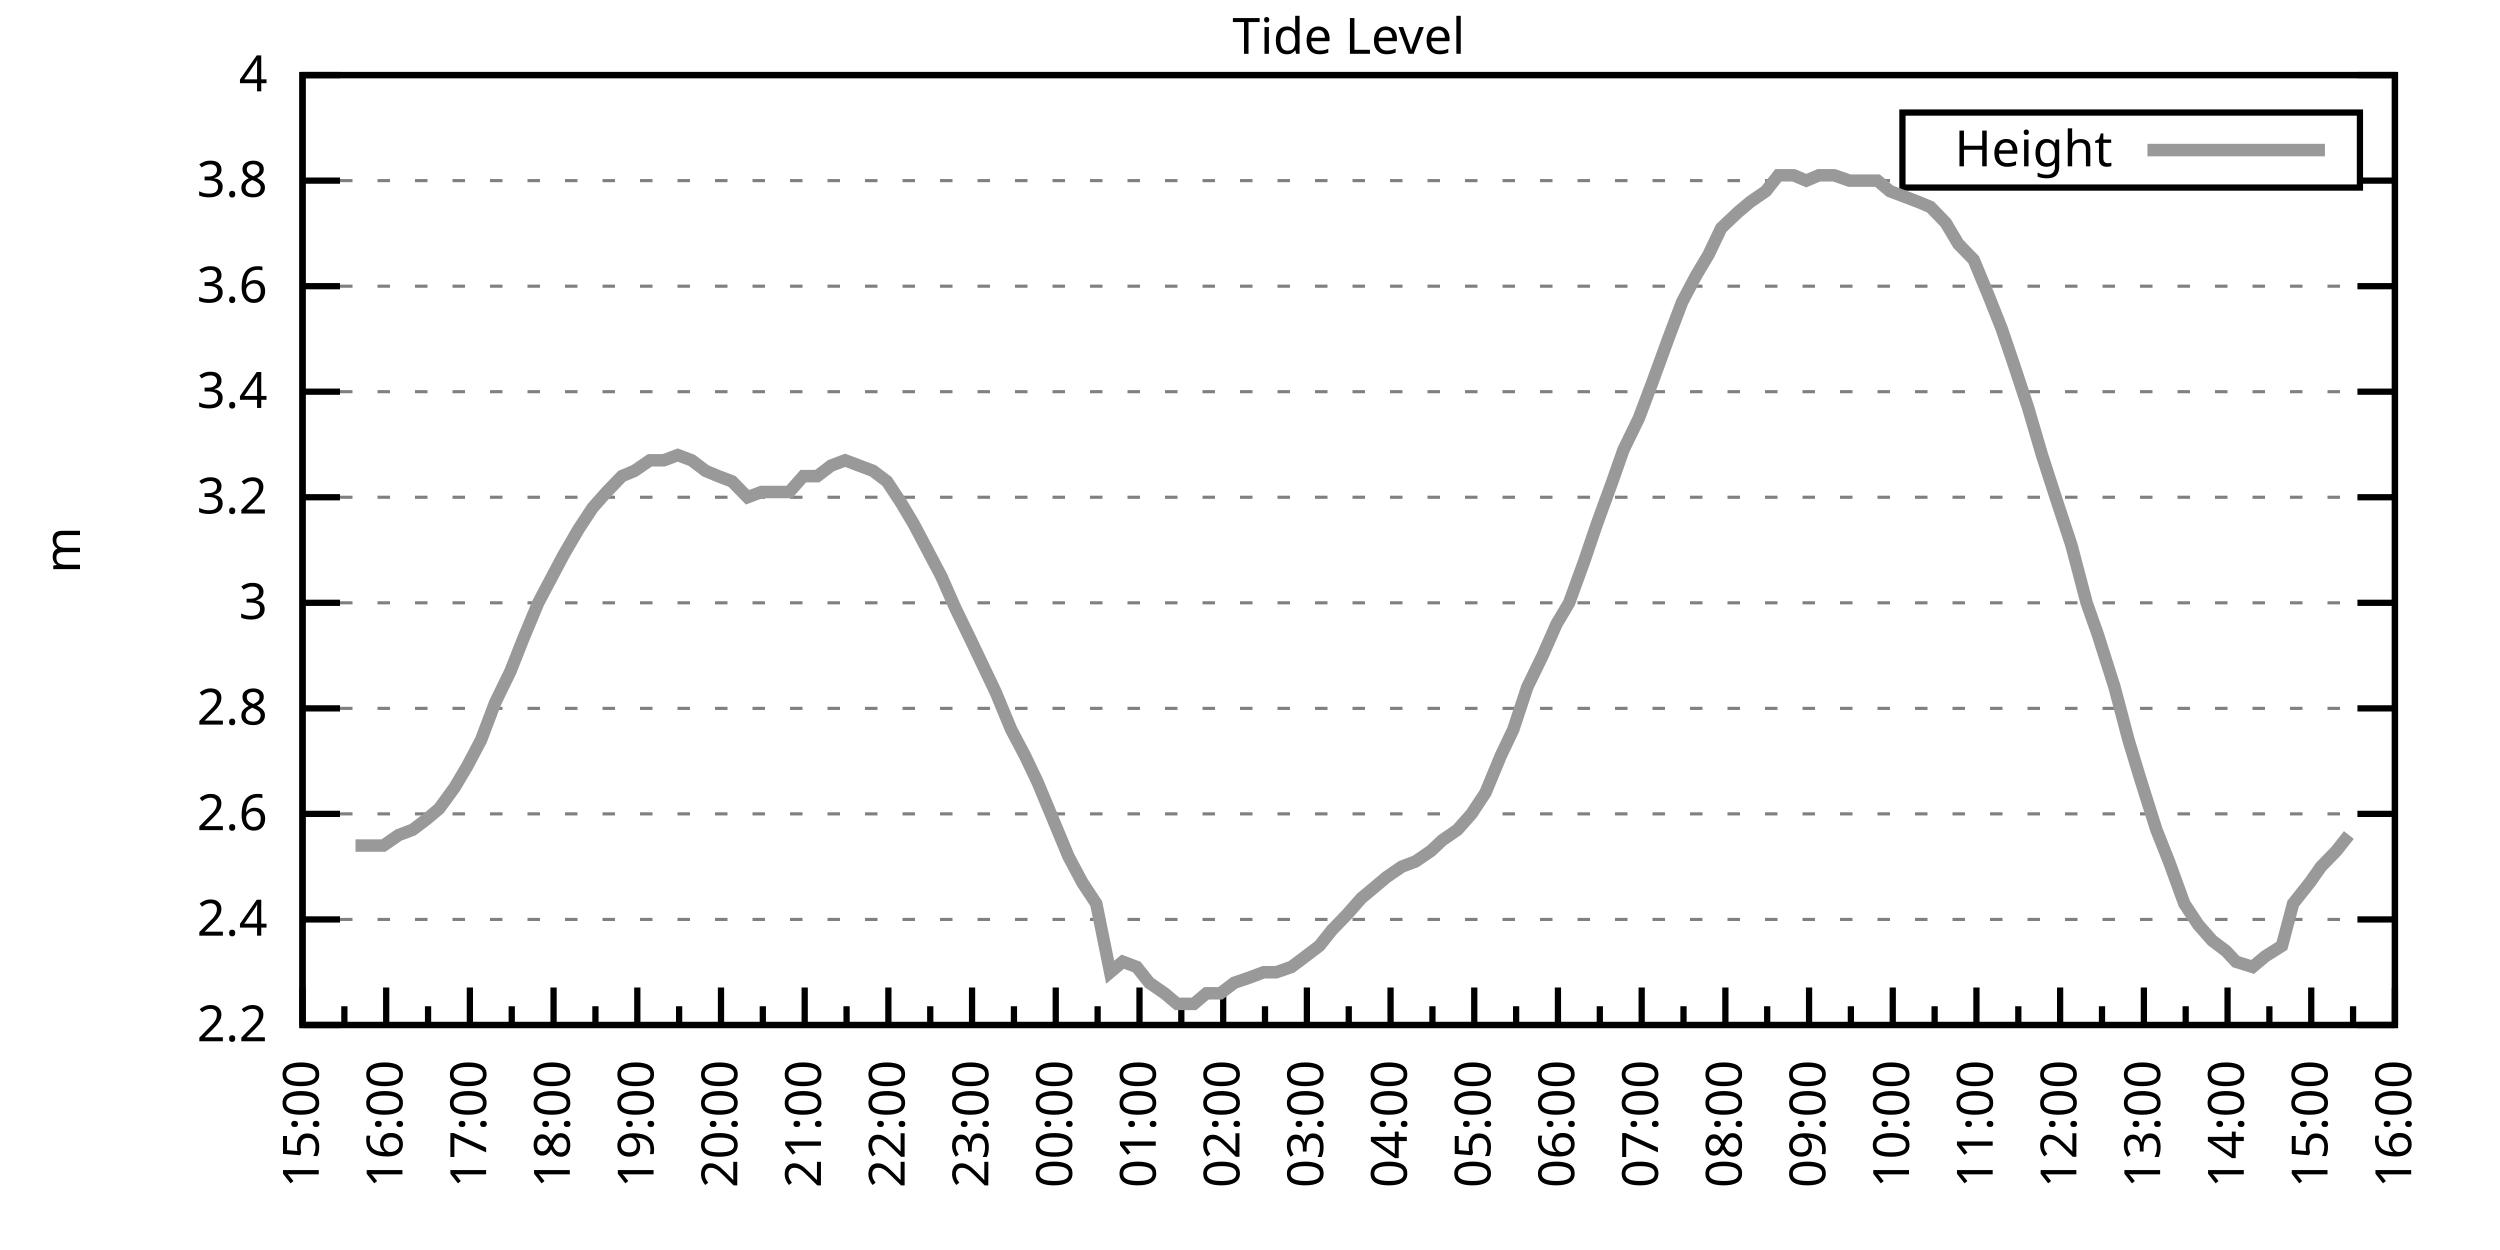
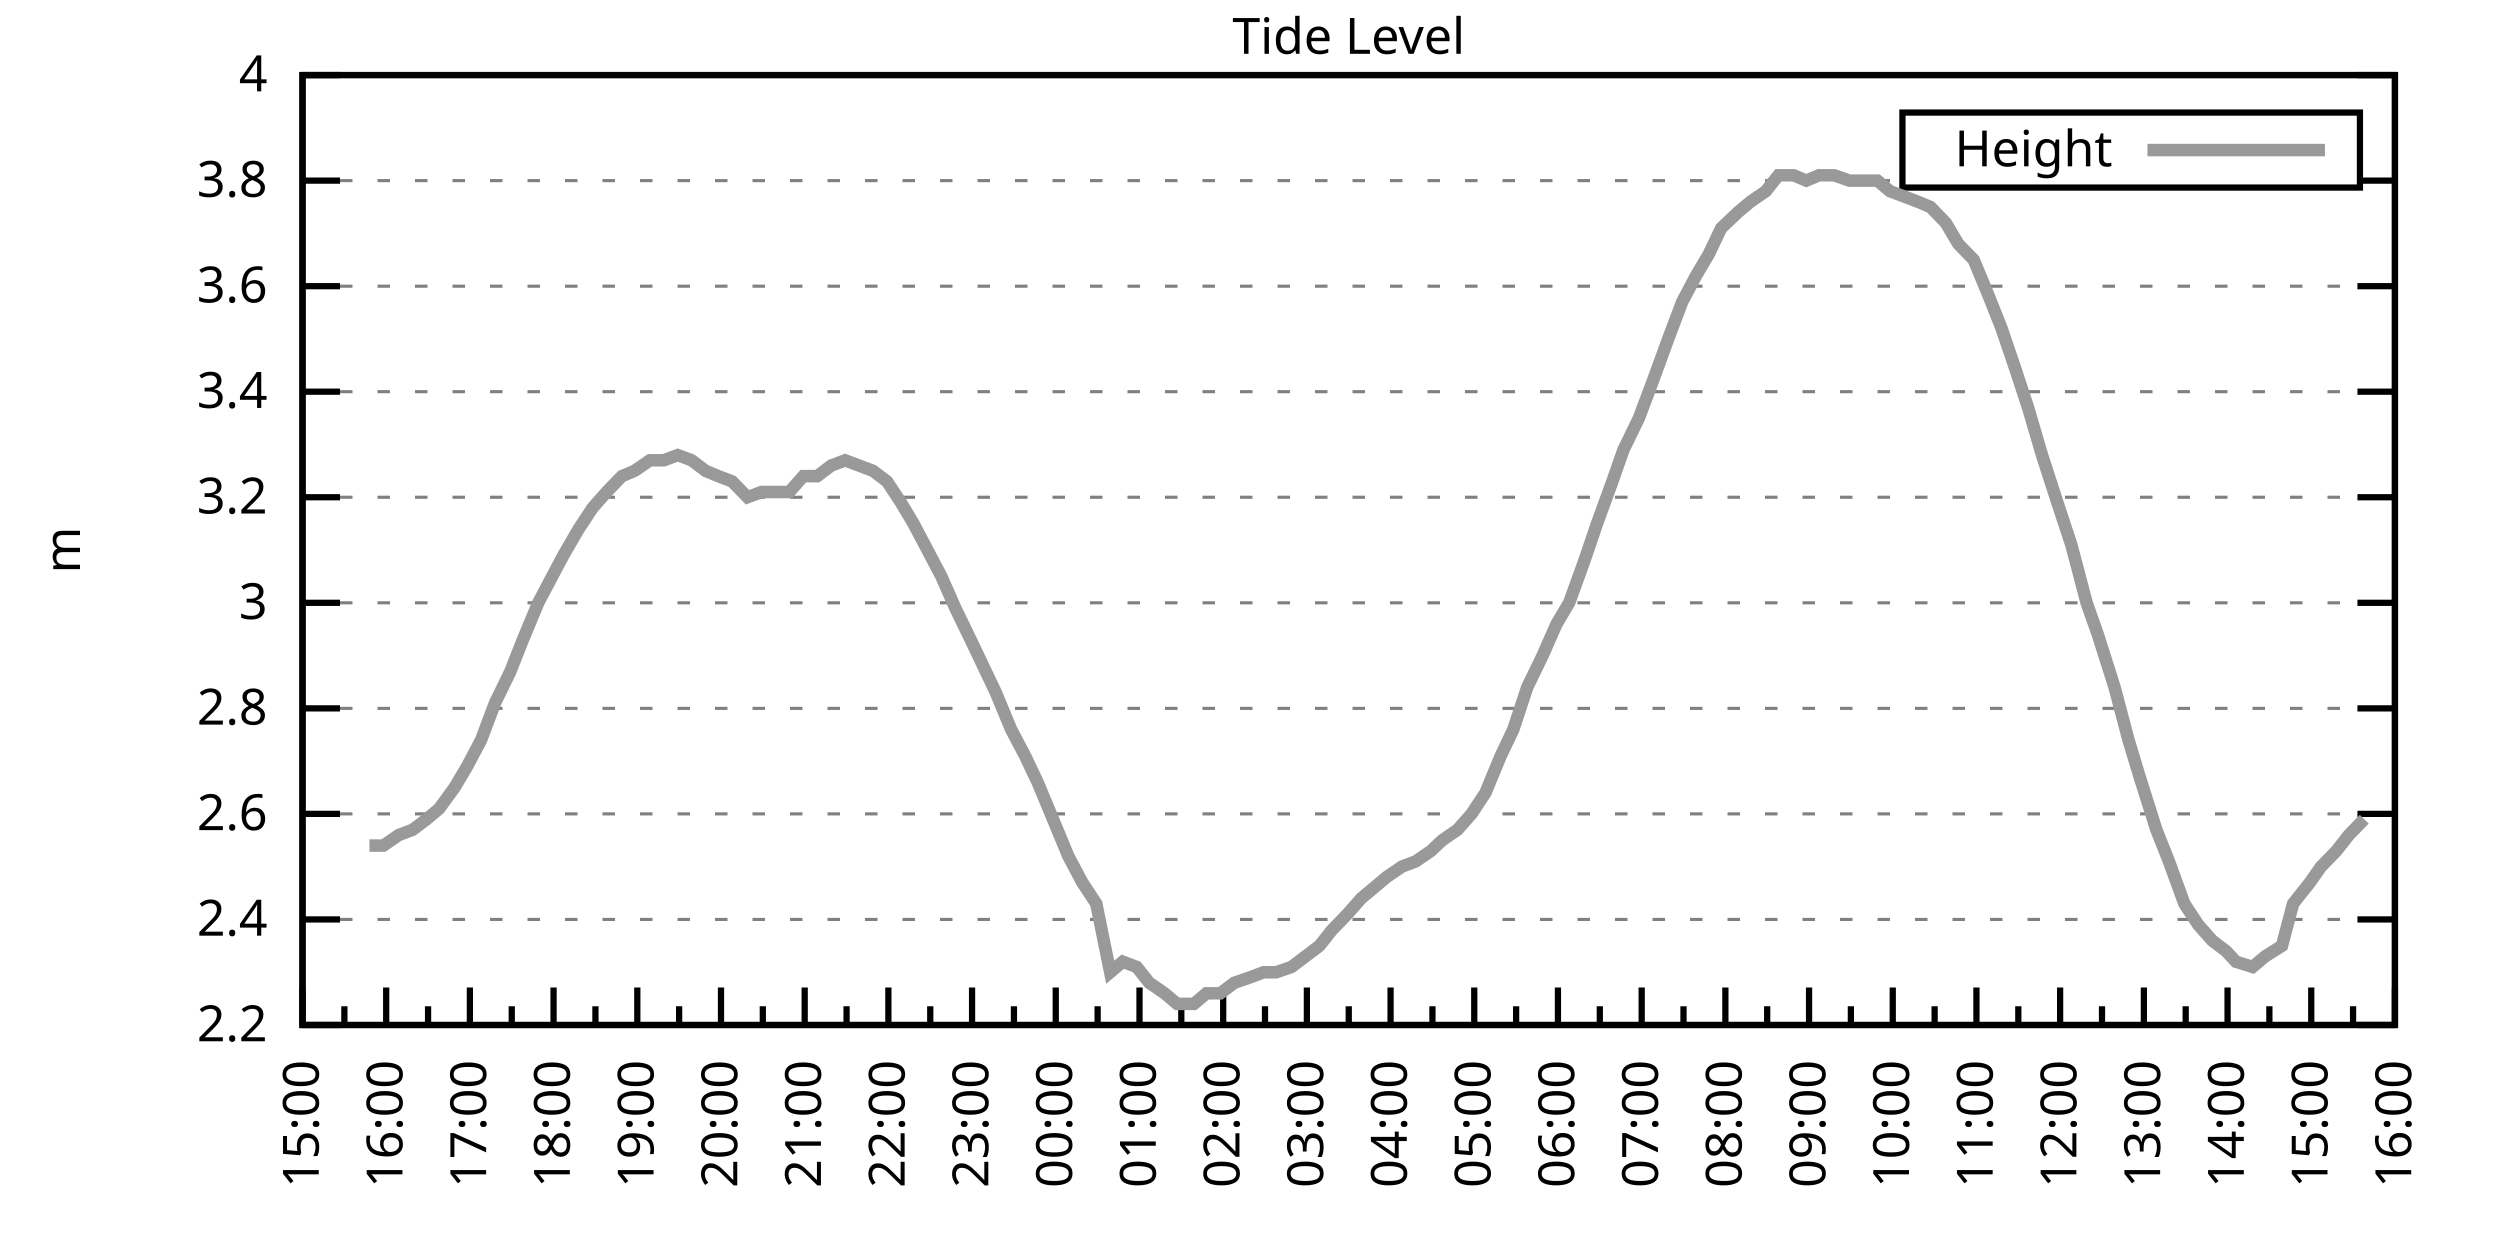
<svg xmlns="http://www.w3.org/2000/svg" xmlns:xlink="http://www.w3.org/1999/xlink" width="400" height="200" viewBox="0 0 400 200">
  <g id="gnuplot_canvas">
    <rect x="0" y="0" width="400" height="200" fill="none" />
    <defs>
      <circle id="gpDot" r="0.5" stroke-width="0.5" stroke="currentColor" />
      <path id="gpPt0" stroke-width="0.333" stroke="currentColor" d="M-1,0 h2 M0,-1 v2" />
      <path id="gpPt1" stroke-width="0.333" stroke="currentColor" d="M-1,-1 L1,1 M1,-1 L-1,1" />
      <path id="gpPt2" stroke-width="0.333" stroke="currentColor" d="M-1,0 L1,0 M0,-1 L0,1 M-1,-1 L1,1 M-1,1 L1,-1" />
      <rect id="gpPt3" stroke-width="0.333" stroke="currentColor" x="-1" y="-1" width="2" height="2" />
      <rect id="gpPt4" stroke-width="0.333" stroke="currentColor" fill="currentColor" x="-1" y="-1" width="2" height="2" />
      <circle id="gpPt5" stroke-width="0.333" stroke="currentColor" cx="0" cy="0" r="1" />
      <use xlink:href="#gpPt5" id="gpPt6" fill="currentColor" stroke="none" />
      <path id="gpPt7" stroke-width="0.333" stroke="currentColor" d="M0,-1.33 L-1.33,0.67 L1.33,0.67 z" />
      <use xlink:href="#gpPt7" id="gpPt8" fill="currentColor" stroke="none" />
      <use xlink:href="#gpPt7" id="gpPt9" stroke="currentColor" transform="rotate(180)" />
      <use xlink:href="#gpPt9" id="gpPt10" fill="currentColor" stroke="none" />
      <use xlink:href="#gpPt3" id="gpPt11" stroke="currentColor" transform="rotate(45)" />
      <use xlink:href="#gpPt11" id="gpPt12" fill="currentColor" stroke="none" />
      <path id="gpPt13" stroke-width="0.333" stroke="currentColor" d="M0,1.330 L1.265,0.411 L0.782,-1.067 L-0.782,-1.076 L-1.265,0.411 z" />
      <use xlink:href="#gpPt13" id="gpPt14" fill="currentColor" stroke="none" />
      <filter id="textbox" filterUnits="objectBoundingBox" x="0" y="0" height="1" width="1">
        <feFlood flood-color="white" flood-opacity="1" result="bgnd" />
        <feComposite in="SourceGraphic" in2="bgnd" operator="atop" />
      </filter>
      <filter id="greybox" filterUnits="objectBoundingBox" x="0" y="0" height="1" width="1">
        <feFlood flood-color="lightgrey" flood-opacity="1" result="grey" />
        <feComposite in="SourceGraphic" in2="grey" operator="atop" />
      </filter>
    </defs>
    <g fill="none" color="white" stroke="currentColor" stroke-width="1.00" stroke-linecap="butt" stroke-linejoin="miter">
</g>
    <g fill="none" color="black" stroke="currentColor" stroke-width="1.00" stroke-linecap="butt" stroke-linejoin="miter">
      <g stroke="none" shape-rendering="crispEdges">
        <polygon fill="rgb(255, 255, 255)" points="48.40,164.00 383.18,164.00 383.18,12.02 48.40,12.02 " />
      </g>
    </g>
    <g fill="none" color="black" stroke="currentColor" stroke-width="1.00" stroke-linecap="butt" stroke-linejoin="miter">
</g>
    <g fill="none" color="black" stroke="black" stroke-width="0.50" stroke-linecap="butt" stroke-linejoin="miter">
</g>
    <g fill="none" color="gray" stroke="currentColor" stroke-width="0.50" stroke-linecap="butt" stroke-linejoin="miter">
      <path stroke="gray" stroke-dasharray="2,4" class="gridline" d="M48.40,164.00 L383.19,164.00  " />
    </g>
    <g fill="none" color="gray" stroke="gray" stroke-width="1.00" stroke-linecap="butt" stroke-linejoin="miter">
</g>
    <g fill="none" color="black" stroke="currentColor" stroke-width="1.00" stroke-linecap="butt" stroke-linejoin="miter">
      <path stroke="black" d="M48.40,164.00 L54.40,164.00 M383.19,164.00 L377.19,164.00  " />
      <g transform="translate(42.80,166.60)" stroke="none" fill="black" font-family="Sans" font-size="8.00" text-anchor="end">
        <text>
          <tspan font-family="Sans"> 2.2</tspan>
        </text>
      </g>
    </g>
    <g fill="none" color="black" stroke="currentColor" stroke-width="1.00" stroke-linecap="butt" stroke-linejoin="miter">
</g>
    <g fill="none" color="black" stroke="black" stroke-width="0.50" stroke-linecap="butt" stroke-linejoin="miter">
</g>
    <g fill="none" color="gray" stroke="currentColor" stroke-width="0.50" stroke-linecap="butt" stroke-linejoin="miter">
      <path stroke="gray" stroke-dasharray="2,4" class="gridline" d="M48.40,147.11 L383.19,147.11  " />
    </g>
    <g fill="none" color="gray" stroke="gray" stroke-width="1.00" stroke-linecap="butt" stroke-linejoin="miter">
</g>
    <g fill="none" color="black" stroke="currentColor" stroke-width="1.00" stroke-linecap="butt" stroke-linejoin="miter">
      <path stroke="black" d="M48.40,147.11 L54.40,147.11 M383.19,147.11 L377.19,147.11  " />
      <g transform="translate(42.80,149.71)" stroke="none" fill="black" font-family="Sans" font-size="8.00" text-anchor="end">
        <text>
          <tspan font-family="Sans"> 2.4</tspan>
        </text>
      </g>
    </g>
    <g fill="none" color="black" stroke="currentColor" stroke-width="1.00" stroke-linecap="butt" stroke-linejoin="miter">
</g>
    <g fill="none" color="black" stroke="black" stroke-width="0.50" stroke-linecap="butt" stroke-linejoin="miter">
</g>
    <g fill="none" color="gray" stroke="currentColor" stroke-width="0.50" stroke-linecap="butt" stroke-linejoin="miter">
      <path stroke="gray" stroke-dasharray="2,4" class="gridline" d="M48.40,130.22 L383.19,130.22  " />
    </g>
    <g fill="none" color="gray" stroke="gray" stroke-width="1.00" stroke-linecap="butt" stroke-linejoin="miter">
</g>
    <g fill="none" color="black" stroke="currentColor" stroke-width="1.00" stroke-linecap="butt" stroke-linejoin="miter">
      <path stroke="black" d="M48.40,130.22 L54.40,130.22 M383.19,130.22 L377.19,130.22  " />
      <g transform="translate(42.80,132.82)" stroke="none" fill="black" font-family="Sans" font-size="8.00" text-anchor="end">
        <text>
          <tspan font-family="Sans"> 2.6</tspan>
        </text>
      </g>
    </g>
    <g fill="none" color="black" stroke="currentColor" stroke-width="1.00" stroke-linecap="butt" stroke-linejoin="miter">
</g>
    <g fill="none" color="black" stroke="black" stroke-width="0.50" stroke-linecap="butt" stroke-linejoin="miter">
</g>
    <g fill="none" color="gray" stroke="currentColor" stroke-width="0.50" stroke-linecap="butt" stroke-linejoin="miter">
      <path stroke="gray" stroke-dasharray="2,4" class="gridline" d="M48.40,113.34 L383.19,113.34  " />
    </g>
    <g fill="none" color="gray" stroke="gray" stroke-width="1.00" stroke-linecap="butt" stroke-linejoin="miter">
</g>
    <g fill="none" color="black" stroke="currentColor" stroke-width="1.00" stroke-linecap="butt" stroke-linejoin="miter">
      <path stroke="black" d="M48.40,113.34 L54.40,113.34 M383.19,113.34 L377.19,113.34  " />
      <g transform="translate(42.80,115.94)" stroke="none" fill="black" font-family="Sans" font-size="8.00" text-anchor="end">
        <text>
          <tspan font-family="Sans"> 2.8</tspan>
        </text>
      </g>
    </g>
    <g fill="none" color="black" stroke="currentColor" stroke-width="1.00" stroke-linecap="butt" stroke-linejoin="miter">
</g>
    <g fill="none" color="black" stroke="black" stroke-width="0.50" stroke-linecap="butt" stroke-linejoin="miter">
</g>
    <g fill="none" color="gray" stroke="currentColor" stroke-width="0.50" stroke-linecap="butt" stroke-linejoin="miter">
      <path stroke="gray" stroke-dasharray="2,4" class="gridline" d="M48.40,96.45 L383.19,96.45  " />
    </g>
    <g fill="none" color="gray" stroke="gray" stroke-width="1.00" stroke-linecap="butt" stroke-linejoin="miter">
</g>
    <g fill="none" color="black" stroke="currentColor" stroke-width="1.00" stroke-linecap="butt" stroke-linejoin="miter">
      <path stroke="black" d="M48.40,96.45 L54.40,96.45 M383.19,96.45 L377.19,96.45  " />
      <g transform="translate(42.80,99.05)" stroke="none" fill="black" font-family="Sans" font-size="8.00" text-anchor="end">
        <text>
          <tspan font-family="Sans"> 3</tspan>
        </text>
      </g>
    </g>
    <g fill="none" color="black" stroke="currentColor" stroke-width="1.00" stroke-linecap="butt" stroke-linejoin="miter">
</g>
    <g fill="none" color="black" stroke="black" stroke-width="0.50" stroke-linecap="butt" stroke-linejoin="miter">
</g>
    <g fill="none" color="gray" stroke="currentColor" stroke-width="0.50" stroke-linecap="butt" stroke-linejoin="miter">
      <path stroke="gray" stroke-dasharray="2,4" class="gridline" d="M48.40,79.56 L383.19,79.56  " />
    </g>
    <g fill="none" color="gray" stroke="gray" stroke-width="1.00" stroke-linecap="butt" stroke-linejoin="miter">
</g>
    <g fill="none" color="black" stroke="currentColor" stroke-width="1.00" stroke-linecap="butt" stroke-linejoin="miter">
      <path stroke="black" d="M48.40,79.56 L54.40,79.56 M383.19,79.56 L377.19,79.56  " />
      <g transform="translate(42.80,82.16)" stroke="none" fill="black" font-family="Sans" font-size="8.00" text-anchor="end">
        <text>
          <tspan font-family="Sans"> 3.2</tspan>
        </text>
      </g>
    </g>
    <g fill="none" color="black" stroke="currentColor" stroke-width="1.00" stroke-linecap="butt" stroke-linejoin="miter">
</g>
    <g fill="none" color="black" stroke="black" stroke-width="0.50" stroke-linecap="butt" stroke-linejoin="miter">
</g>
    <g fill="none" color="gray" stroke="currentColor" stroke-width="0.50" stroke-linecap="butt" stroke-linejoin="miter">
      <path stroke="gray" stroke-dasharray="2,4" class="gridline" d="M48.40,62.67 L383.19,62.67  " />
    </g>
    <g fill="none" color="gray" stroke="gray" stroke-width="1.00" stroke-linecap="butt" stroke-linejoin="miter">
</g>
    <g fill="none" color="black" stroke="currentColor" stroke-width="1.00" stroke-linecap="butt" stroke-linejoin="miter">
      <path stroke="black" d="M48.40,62.67 L54.40,62.67 M383.19,62.67 L377.19,62.67  " />
      <g transform="translate(42.80,65.27)" stroke="none" fill="black" font-family="Sans" font-size="8.00" text-anchor="end">
        <text>
          <tspan font-family="Sans"> 3.4</tspan>
        </text>
      </g>
    </g>
    <g fill="none" color="black" stroke="currentColor" stroke-width="1.00" stroke-linecap="butt" stroke-linejoin="miter">
</g>
    <g fill="none" color="black" stroke="black" stroke-width="0.50" stroke-linecap="butt" stroke-linejoin="miter">
</g>
    <g fill="none" color="gray" stroke="currentColor" stroke-width="0.50" stroke-linecap="butt" stroke-linejoin="miter">
      <path stroke="gray" stroke-dasharray="2,4" class="gridline" d="M48.40,45.79 L383.19,45.79  " />
    </g>
    <g fill="none" color="gray" stroke="gray" stroke-width="1.00" stroke-linecap="butt" stroke-linejoin="miter">
</g>
    <g fill="none" color="black" stroke="currentColor" stroke-width="1.00" stroke-linecap="butt" stroke-linejoin="miter">
      <path stroke="black" d="M48.40,45.79 L54.40,45.79 M383.19,45.79 L377.19,45.79  " />
      <g transform="translate(42.80,48.39)" stroke="none" fill="black" font-family="Sans" font-size="8.00" text-anchor="end">
        <text>
          <tspan font-family="Sans"> 3.6</tspan>
        </text>
      </g>
    </g>
    <g fill="none" color="black" stroke="currentColor" stroke-width="1.00" stroke-linecap="butt" stroke-linejoin="miter">
</g>
    <g fill="none" color="black" stroke="black" stroke-width="0.50" stroke-linecap="butt" stroke-linejoin="miter">
</g>
    <g fill="none" color="gray" stroke="currentColor" stroke-width="0.50" stroke-linecap="butt" stroke-linejoin="miter">
      <path stroke="gray" stroke-dasharray="2,4" class="gridline" d="M48.40,28.90 L304.39,28.90 M377.59,28.90 L383.19,28.90  " />
    </g>
    <g fill="none" color="gray" stroke="gray" stroke-width="1.00" stroke-linecap="butt" stroke-linejoin="miter">
</g>
    <g fill="none" color="black" stroke="currentColor" stroke-width="1.00" stroke-linecap="butt" stroke-linejoin="miter">
      <path stroke="black" d="M48.40,28.90 L54.40,28.90 M383.19,28.90 L377.19,28.90  " />
      <g transform="translate(42.80,31.50)" stroke="none" fill="black" font-family="Sans" font-size="8.00" text-anchor="end">
        <text>
          <tspan font-family="Sans"> 3.8</tspan>
        </text>
      </g>
    </g>
    <g fill="none" color="black" stroke="currentColor" stroke-width="1.00" stroke-linecap="butt" stroke-linejoin="miter">
</g>
    <g fill="none" color="black" stroke="black" stroke-width="0.50" stroke-linecap="butt" stroke-linejoin="miter">
</g>
    <g fill="none" color="gray" stroke="currentColor" stroke-width="0.50" stroke-linecap="butt" stroke-linejoin="miter">
      <path stroke="gray" stroke-dasharray="2,4" class="gridline" d="M48.40,12.01 L383.19,12.01  " />
    </g>
    <g fill="none" color="gray" stroke="gray" stroke-width="1.00" stroke-linecap="butt" stroke-linejoin="miter">
</g>
    <g fill="none" color="black" stroke="currentColor" stroke-width="1.00" stroke-linecap="butt" stroke-linejoin="miter">
      <path stroke="black" d="M48.40,12.01 L54.40,12.01 M383.19,12.01 L377.19,12.01  " />
      <g transform="translate(42.80,14.61)" stroke="none" fill="black" font-family="Sans" font-size="8.00" text-anchor="end">
        <text>
          <tspan font-family="Sans"> 4</tspan>
        </text>
      </g>
    </g>
    <g fill="none" color="black" stroke="currentColor" stroke-width="1.00" stroke-linecap="butt" stroke-linejoin="miter">
      <path stroke="black" d="M48.40,164.00 L48.40,158.00  " />
      <g transform="translate(51.00,169.60) rotate(270)" stroke="none" fill="black" font-family="Sans" font-size="8.00" text-anchor="end">
        <text>
          <tspan font-family="Sans">15:00</tspan>
        </text>
      </g>
    </g>
    <g fill="none" color="black" stroke="currentColor" stroke-width="1.00" stroke-linecap="butt" stroke-linejoin="miter">
      <path stroke="black" d="M55.10,164.00 L55.10,161.00 M61.79,164.00 L61.79,158.00  " />
      <g transform="translate(64.39,169.60) rotate(270)" stroke="none" fill="black" font-family="Sans" font-size="8.00" text-anchor="end">
        <text>
          <tspan font-family="Sans">16:00</tspan>
        </text>
      </g>
    </g>
    <g fill="none" color="black" stroke="currentColor" stroke-width="1.00" stroke-linecap="butt" stroke-linejoin="miter">
      <path stroke="black" d="M68.49,164.00 L68.49,161.00 M75.18,164.00 L75.18,158.00  " />
      <g transform="translate(77.78,169.60) rotate(270)" stroke="none" fill="black" font-family="Sans" font-size="8.00" text-anchor="end">
        <text>
          <tspan font-family="Sans">17:00</tspan>
        </text>
      </g>
    </g>
    <g fill="none" color="black" stroke="currentColor" stroke-width="1.00" stroke-linecap="butt" stroke-linejoin="miter">
      <path stroke="black" d="M81.88,164.00 L81.88,161.00 M88.57,164.00 L88.57,158.00  " />
      <g transform="translate(91.17,169.60) rotate(270)" stroke="none" fill="black" font-family="Sans" font-size="8.00" text-anchor="end">
        <text>
          <tspan font-family="Sans">18:00</tspan>
        </text>
      </g>
    </g>
    <g fill="none" color="black" stroke="currentColor" stroke-width="1.00" stroke-linecap="butt" stroke-linejoin="miter">
      <path stroke="black" d="M95.27,164.00 L95.27,161.00 M101.97,164.00 L101.97,158.00  " />
      <g transform="translate(104.57,169.60) rotate(270)" stroke="none" fill="black" font-family="Sans" font-size="8.00" text-anchor="end">
        <text>
          <tspan font-family="Sans">19:00</tspan>
        </text>
      </g>
    </g>
    <g fill="none" color="black" stroke="currentColor" stroke-width="1.00" stroke-linecap="butt" stroke-linejoin="miter">
      <path stroke="black" d="M108.66,164.00 L108.66,161.00 M115.36,164.00 L115.36,158.00  " />
      <g transform="translate(117.96,169.60) rotate(270)" stroke="none" fill="black" font-family="Sans" font-size="8.00" text-anchor="end">
        <text>
          <tspan font-family="Sans">20:00</tspan>
        </text>
      </g>
    </g>
    <g fill="none" color="black" stroke="currentColor" stroke-width="1.00" stroke-linecap="butt" stroke-linejoin="miter">
      <path stroke="black" d="M122.05,164.00 L122.05,161.00 M128.75,164.00 L128.75,158.00  " />
      <g transform="translate(131.35,169.60) rotate(270)" stroke="none" fill="black" font-family="Sans" font-size="8.00" text-anchor="end">
        <text>
          <tspan font-family="Sans">21:00</tspan>
        </text>
      </g>
    </g>
    <g fill="none" color="black" stroke="currentColor" stroke-width="1.00" stroke-linecap="butt" stroke-linejoin="miter">
      <path stroke="black" d="M135.45,164.00 L135.45,161.00 M142.14,164.00 L142.14,158.00  " />
      <g transform="translate(144.74,169.60) rotate(270)" stroke="none" fill="black" font-family="Sans" font-size="8.00" text-anchor="end">
        <text>
          <tspan font-family="Sans">22:00</tspan>
        </text>
      </g>
    </g>
    <g fill="none" color="black" stroke="currentColor" stroke-width="1.00" stroke-linecap="butt" stroke-linejoin="miter">
      <path stroke="black" d="M148.84,164.00 L148.84,161.00 M155.53,164.00 L155.53,158.00  " />
      <g transform="translate(158.13,169.60) rotate(270)" stroke="none" fill="black" font-family="Sans" font-size="8.00" text-anchor="end">
        <text>
          <tspan font-family="Sans">23:00</tspan>
        </text>
      </g>
    </g>
    <g fill="none" color="black" stroke="currentColor" stroke-width="1.00" stroke-linecap="butt" stroke-linejoin="miter">
      <path stroke="black" d="M162.23,164.00 L162.23,161.00 M168.92,164.00 L168.92,158.00  " />
      <g transform="translate(171.52,169.60) rotate(270)" stroke="none" fill="black" font-family="Sans" font-size="8.00" text-anchor="end">
        <text>
          <tspan font-family="Sans">00:00</tspan>
        </text>
      </g>
    </g>
    <g fill="none" color="black" stroke="currentColor" stroke-width="1.00" stroke-linecap="butt" stroke-linejoin="miter">
      <path stroke="black" d="M175.62,164.00 L175.62,161.00 M182.32,164.00 L182.32,158.00  " />
      <g transform="translate(184.92,169.60) rotate(270)" stroke="none" fill="black" font-family="Sans" font-size="8.00" text-anchor="end">
        <text>
          <tspan font-family="Sans">01:00</tspan>
        </text>
      </g>
    </g>
    <g fill="none" color="black" stroke="currentColor" stroke-width="1.00" stroke-linecap="butt" stroke-linejoin="miter">
      <path stroke="black" d="M189.01,164.00 L189.01,161.00 M195.71,164.00 L195.71,158.00  " />
      <g transform="translate(198.31,169.60) rotate(270)" stroke="none" fill="black" font-family="Sans" font-size="8.00" text-anchor="end">
        <text>
          <tspan font-family="Sans">02:00</tspan>
        </text>
      </g>
    </g>
    <g fill="none" color="black" stroke="currentColor" stroke-width="1.00" stroke-linecap="butt" stroke-linejoin="miter">
      <path stroke="black" d="M202.40,164.00 L202.40,161.00 M209.10,164.00 L209.10,158.00  " />
      <g transform="translate(211.70,169.60) rotate(270)" stroke="none" fill="black" font-family="Sans" font-size="8.00" text-anchor="end">
        <text>
          <tspan font-family="Sans">03:00</tspan>
        </text>
      </g>
    </g>
    <g fill="none" color="black" stroke="currentColor" stroke-width="1.00" stroke-linecap="butt" stroke-linejoin="miter">
      <path stroke="black" d="M215.80,164.00 L215.80,161.00 M222.49,164.00 L222.49,158.00  " />
      <g transform="translate(225.09,169.60) rotate(270)" stroke="none" fill="black" font-family="Sans" font-size="8.00" text-anchor="end">
        <text>
          <tspan font-family="Sans">04:00</tspan>
        </text>
      </g>
    </g>
    <g fill="none" color="black" stroke="currentColor" stroke-width="1.00" stroke-linecap="butt" stroke-linejoin="miter">
      <path stroke="black" d="M229.19,164.00 L229.19,161.00 M235.88,164.00 L235.88,158.00  " />
      <g transform="translate(238.48,169.60) rotate(270)" stroke="none" fill="black" font-family="Sans" font-size="8.00" text-anchor="end">
        <text>
          <tspan font-family="Sans">05:00</tspan>
        </text>
      </g>
    </g>
    <g fill="none" color="black" stroke="currentColor" stroke-width="1.00" stroke-linecap="butt" stroke-linejoin="miter">
      <path stroke="black" d="M242.58,164.00 L242.58,161.00 M249.27,164.00 L249.27,158.00  " />
      <g transform="translate(251.87,169.60) rotate(270)" stroke="none" fill="black" font-family="Sans" font-size="8.00" text-anchor="end">
        <text>
          <tspan font-family="Sans">06:00</tspan>
        </text>
      </g>
    </g>
    <g fill="none" color="black" stroke="currentColor" stroke-width="1.00" stroke-linecap="butt" stroke-linejoin="miter">
      <path stroke="black" d="M255.97,164.00 L255.97,161.00 M262.67,164.00 L262.67,158.00  " />
      <g transform="translate(265.27,169.60) rotate(270)" stroke="none" fill="black" font-family="Sans" font-size="8.00" text-anchor="end">
        <text>
          <tspan font-family="Sans">07:00</tspan>
        </text>
      </g>
    </g>
    <g fill="none" color="black" stroke="currentColor" stroke-width="1.00" stroke-linecap="butt" stroke-linejoin="miter">
      <path stroke="black" d="M269.36,164.00 L269.36,161.00 M276.06,164.00 L276.06,158.00  " />
      <g transform="translate(278.66,169.60) rotate(270)" stroke="none" fill="black" font-family="Sans" font-size="8.00" text-anchor="end">
        <text>
          <tspan font-family="Sans">08:00</tspan>
        </text>
      </g>
    </g>
    <g fill="none" color="black" stroke="currentColor" stroke-width="1.00" stroke-linecap="butt" stroke-linejoin="miter">
      <path stroke="black" d="M282.75,164.00 L282.75,161.00 M289.45,164.00 L289.45,158.00  " />
      <g transform="translate(292.05,169.60) rotate(270)" stroke="none" fill="black" font-family="Sans" font-size="8.00" text-anchor="end">
        <text>
          <tspan font-family="Sans">09:00</tspan>
        </text>
      </g>
    </g>
    <g fill="none" color="black" stroke="currentColor" stroke-width="1.00" stroke-linecap="butt" stroke-linejoin="miter">
      <path stroke="black" d="M296.14,164.00 L296.14,161.00 M302.84,164.00 L302.84,158.00  " />
      <g transform="translate(305.44,169.60) rotate(270)" stroke="none" fill="black" font-family="Sans" font-size="8.00" text-anchor="end">
        <text>
          <tspan font-family="Sans">10:00</tspan>
        </text>
      </g>
    </g>
    <g fill="none" color="black" stroke="currentColor" stroke-width="1.00" stroke-linecap="butt" stroke-linejoin="miter">
      <path stroke="black" d="M309.54,164.00 L309.54,161.00 M316.23,164.00 L316.23,158.00  " />
      <g transform="translate(318.83,169.60) rotate(270)" stroke="none" fill="black" font-family="Sans" font-size="8.00" text-anchor="end">
        <text>
          <tspan font-family="Sans">11:00</tspan>
        </text>
      </g>
    </g>
    <g fill="none" color="black" stroke="currentColor" stroke-width="1.00" stroke-linecap="butt" stroke-linejoin="miter">
      <path stroke="black" d="M322.93,164.00 L322.93,161.00 M329.62,164.00 L329.62,158.00  " />
      <g transform="translate(332.22,169.60) rotate(270)" stroke="none" fill="black" font-family="Sans" font-size="8.00" text-anchor="end">
        <text>
          <tspan font-family="Sans">12:00</tspan>
        </text>
      </g>
    </g>
    <g fill="none" color="black" stroke="currentColor" stroke-width="1.00" stroke-linecap="butt" stroke-linejoin="miter">
      <path stroke="black" d="M336.32,164.00 L336.32,161.00 M343.02,164.00 L343.02,158.00  " />
      <g transform="translate(345.62,169.60) rotate(270)" stroke="none" fill="black" font-family="Sans" font-size="8.00" text-anchor="end">
        <text>
          <tspan font-family="Sans">13:00</tspan>
        </text>
      </g>
    </g>
    <g fill="none" color="black" stroke="currentColor" stroke-width="1.00" stroke-linecap="butt" stroke-linejoin="miter">
      <path stroke="black" d="M349.71,164.00 L349.71,161.00 M356.41,164.00 L356.41,158.00  " />
      <g transform="translate(359.01,169.60) rotate(270)" stroke="none" fill="black" font-family="Sans" font-size="8.00" text-anchor="end">
        <text>
          <tspan font-family="Sans">14:00</tspan>
        </text>
      </g>
    </g>
    <g fill="none" color="black" stroke="currentColor" stroke-width="1.00" stroke-linecap="butt" stroke-linejoin="miter">
      <path stroke="black" d="M363.10,164.00 L363.10,161.00 M369.80,164.00 L369.80,158.00  " />
      <g transform="translate(372.40,169.60) rotate(270)" stroke="none" fill="black" font-family="Sans" font-size="8.00" text-anchor="end">
        <text>
          <tspan font-family="Sans">15:00</tspan>
        </text>
      </g>
    </g>
    <g fill="none" color="black" stroke="currentColor" stroke-width="1.00" stroke-linecap="butt" stroke-linejoin="miter">
      <path stroke="black" d="M376.49,164.00 L376.49,161.00 M383.19,164.00 L383.19,158.00  " />
      <g transform="translate(385.79,169.60) rotate(270)" stroke="none" fill="black" font-family="Sans" font-size="8.00" text-anchor="end">
        <text>
          <tspan font-family="Sans">16:00</tspan>
        </text>
      </g>
    </g>
    <g fill="none" color="black" stroke="currentColor" stroke-width="1.00" stroke-linecap="butt" stroke-linejoin="miter">
</g>
    <g fill="none" color="black" stroke="currentColor" stroke-width="1.00" stroke-linecap="butt" stroke-linejoin="miter">
      <path stroke="black" d="M48.40,12.01 L48.40,164.00 L383.19,164.00 L383.19,12.01 L48.40,12.01 Z  " />
    </g>
    <g fill="none" color="black" stroke="currentColor" stroke-width="1.00" stroke-linecap="butt" stroke-linejoin="miter">
      <g transform="translate(12.80,88.01) rotate(270)" stroke="none" fill="black" font-family="Sans" font-size="8.00" text-anchor="middle">
        <text>
          <tspan font-family="Sans">m</tspan>
        </text>
      </g>
    </g>
    <g fill="none" color="black" stroke="currentColor" stroke-width="1.00" stroke-linecap="butt" stroke-linejoin="miter">
</g>
    <g fill="none" color="black" stroke="currentColor" stroke-width="1.00" stroke-linecap="butt" stroke-linejoin="miter">
      <path stroke="black" d="M304.39,30.01 L304.39,18.01 L377.59,18.01 L377.59,30.01 L304.39,30.01 Z  " />
    </g>
    <g id="Tide_level_plot_1">
      <g fill="none" color="white" stroke="black" stroke-width="2.00" stroke-linecap="butt" stroke-linejoin="miter">
</g>
      <g fill="none" color="black" stroke="currentColor" stroke-width="2.00" stroke-linecap="butt" stroke-linejoin="miter">
        <g transform="translate(337.99,26.61)" stroke="none" fill="black" font-family="Sans" font-size="8.00" text-anchor="end">
          <text>
            <tspan font-family="Sans">Height</tspan>
          </text>
        </g>
      </g>
      <g fill="none" color="black" stroke="currentColor" stroke-width="2.00" stroke-linecap="butt" stroke-linejoin="miter">
-         <path stroke="rgb(153, 153, 153)" d="M343.59,24.01 L371.99,24.01 M56.88,135.29 L59.11,135.29 L61.35,135.29 L63.80,133.60 L66.03,132.76 L68.26,131.07   L70.27,129.38 L72.73,126.00 L74.74,122.62 L76.97,118.40 L79.20,112.49 L81.66,107.43 L83.66,102.36 L86.12,96.45   L88.35,92.23 L90.14,88.85 L92.59,84.63 L94.82,81.25 L97.06,78.72 L99.51,76.18 L101.52,75.34 L103.98,73.65   L106.21,73.65 L108.44,72.81 L110.67,73.65 L112.90,75.34 L114.91,76.18 L117.14,77.03 L119.60,79.56 L121.83,78.72   L124.06,78.72 L126.29,78.72 L128.53,76.18 L130.76,76.18 L132.99,74.49 L135.22,73.65 L137.45,74.49 L139.69,75.34   L141.92,77.03 L144.15,80.41 L146.16,83.78 L148.39,88.00 L150.62,92.23 L152.85,97.29 L155.31,102.36 L157.32,106.58   L159.33,110.80 L161.78,116.71 L164.01,120.94 L166.02,125.16 L168.48,131.07 L170.93,136.98 L173.17,141.20 L175.40,144.58   L177.63,155.56 L179.64,153.87 L181.87,154.71 L183.88,157.24 L186.33,158.93 L188.34,160.62 L191.02,160.62 L193.03,158.93   L195.26,158.93 L197.49,157.24 L199.95,156.40 L202.18,155.56 L204.19,155.56 L206.64,154.71 L208.88,153.02 L211.11,151.33   L213.12,148.80 L215.57,146.27 L217.80,143.73 L219.81,142.05 L221.82,140.36 L224.28,138.67 L226.51,137.82 L228.96,136.14   L230.75,134.45 L233.20,132.76 L235.44,130.22 L237.67,126.85 L240.12,120.94 L242.13,116.71 L244.36,109.96 L246.82,104.89   L249.05,99.83 L251.06,96.45 L253.51,89.69 L255.52,83.78 L257.98,77.03 L259.76,71.96 L262.22,66.90 L264.45,60.98   L266.91,54.23 L269.14,48.32 L271.37,44.10 L273.38,40.72 L275.39,36.50 L278.07,33.96 L280.07,32.28 L282.53,30.59   L284.54,28.05 L286.99,28.05 L289.00,28.90 L291.01,28.05 L293.47,28.05 L295.92,28.90 L297.93,28.90 L300.39,28.90   L302.39,30.59 L304.63,31.43 L306.86,32.28 L308.87,33.12 L311.32,35.65 L313.33,39.03 L315.79,41.56 L318.24,47.47   L320.25,52.54 L322.26,58.45 L324.49,65.21 L326.72,72.81 L329.18,80.41 L331.41,87.16 L333.86,96.45 L335.65,101.52   L338.33,109.96 L340.56,118.40 L342.35,124.31 L345.02,132.76 L347.03,137.82 L349.49,144.58 L351.72,147.96 L353.95,150.49   L356.18,152.18 L357.75,153.87 L360.42,154.71 L362.43,153.02 L365.11,151.33 L366.90,144.58 L369.58,141.20 L371.36,138.67   L373.82,136.14 L375.82,133.60  " />
+         <path stroke="rgb(153, 153, 153)" d="M343.59,24.01 L371.99,24.01 M59.11,135.29 L61.35,135.29 L63.80,133.60 L66.03,132.76 L68.26,131.07 L70.27,129.38   L72.73,126.00 L74.74,122.62 L76.97,118.40 L79.20,112.49 L81.66,107.43 L83.66,102.36 L86.12,96.45 L88.35,92.23   L90.14,88.85 L92.59,84.63 L94.82,81.25 L97.06,78.72 L99.51,76.18 L101.52,75.34 L103.98,73.65 L106.21,73.65   L108.44,72.81 L110.67,73.65 L112.90,75.34 L114.91,76.18 L117.14,77.03 L119.60,79.56 L121.83,78.72 L124.06,78.72   L126.29,78.72 L128.53,76.18 L130.76,76.18 L132.99,74.49 L135.22,73.65 L137.45,74.49 L139.69,75.34 L141.92,77.03   L144.15,80.41 L146.16,83.78 L148.39,88.00 L150.62,92.23 L152.85,97.29 L155.31,102.36 L157.32,106.58 L159.33,110.80   L161.78,116.71 L164.01,120.94 L166.02,125.16 L168.48,131.07 L170.93,136.98 L173.17,141.20 L175.40,144.58 L177.63,155.56   L179.64,153.87 L181.87,154.71 L183.88,157.24 L186.33,158.93 L188.34,160.62 L191.02,160.62 L193.03,158.93 L195.26,158.93   L197.49,157.24 L199.95,156.40 L202.18,155.56 L204.19,155.56 L206.64,154.71 L208.88,153.02 L211.11,151.33 L213.12,148.80   L215.57,146.27 L217.80,143.73 L219.81,142.05 L221.82,140.36 L224.28,138.67 L226.51,137.82 L228.96,136.14 L230.75,134.45   L233.20,132.76 L235.44,130.22 L237.67,126.85 L240.12,120.94 L242.13,116.71 L244.36,109.96 L246.82,104.89 L249.05,99.83   L251.06,96.45 L253.51,89.69 L255.52,83.78 L257.98,77.03 L259.76,71.96 L262.22,66.90 L264.45,60.98 L266.91,54.23   L269.14,48.32 L271.37,44.10 L273.38,40.72 L275.39,36.50 L278.07,33.96 L280.07,32.28 L282.53,30.59 L284.54,28.05   L286.99,28.05 L289.00,28.90 L291.01,28.05 L293.47,28.05 L295.92,28.90 L297.93,28.90 L300.39,28.90 L302.39,30.59   L304.63,31.43 L306.86,32.28 L308.87,33.12 L311.32,35.65 L313.33,39.03 L315.79,41.56 L318.24,47.47 L320.25,52.54   L322.26,58.45 L324.49,65.21 L326.72,72.81 L329.18,80.41 L331.41,87.16 L333.86,96.45 L335.65,101.52 L338.33,109.96   L340.56,118.40 L342.35,124.31 L345.02,132.76 L347.03,137.82 L349.49,144.58 L351.72,147.96 L353.95,150.49 L356.18,152.18   L357.75,153.87 L360.42,154.71 L362.43,153.02 L365.11,151.33 L366.90,144.58 L369.58,141.20 L371.36,138.67 L373.82,136.14   L375.82,133.60 L378.28,131.07  " />
      </g>
    </g>
    <g fill="none" color="black" stroke="currentColor" stroke-width="2.00" stroke-linecap="butt" stroke-linejoin="miter">
</g>
    <g fill="none" color="black" stroke="black" stroke-width="1.00" stroke-linecap="butt" stroke-linejoin="miter">
</g>
    <g fill="none" color="black" stroke="currentColor" stroke-width="1.00" stroke-linecap="butt" stroke-linejoin="miter">
      <path stroke="black" d="M48.40,12.01 L48.40,164.00 L383.19,164.00 L383.19,12.01 L48.40,12.01 Z  " />
    </g>
    <g fill="none" color="black" stroke="currentColor" stroke-width="1.00" stroke-linecap="butt" stroke-linejoin="miter">
      <g transform="translate(215.79,8.61)" stroke="none" fill="black" font-family="Sans" font-size="8.00" text-anchor="middle">
        <text>
          <tspan font-family="Sans">Tide Level</tspan>
        </text>
      </g>
    </g>
    <g fill="none" color="black" stroke="currentColor" stroke-width="1.00" stroke-linecap="butt" stroke-linejoin="miter">
</g>
  </g>
</svg>
